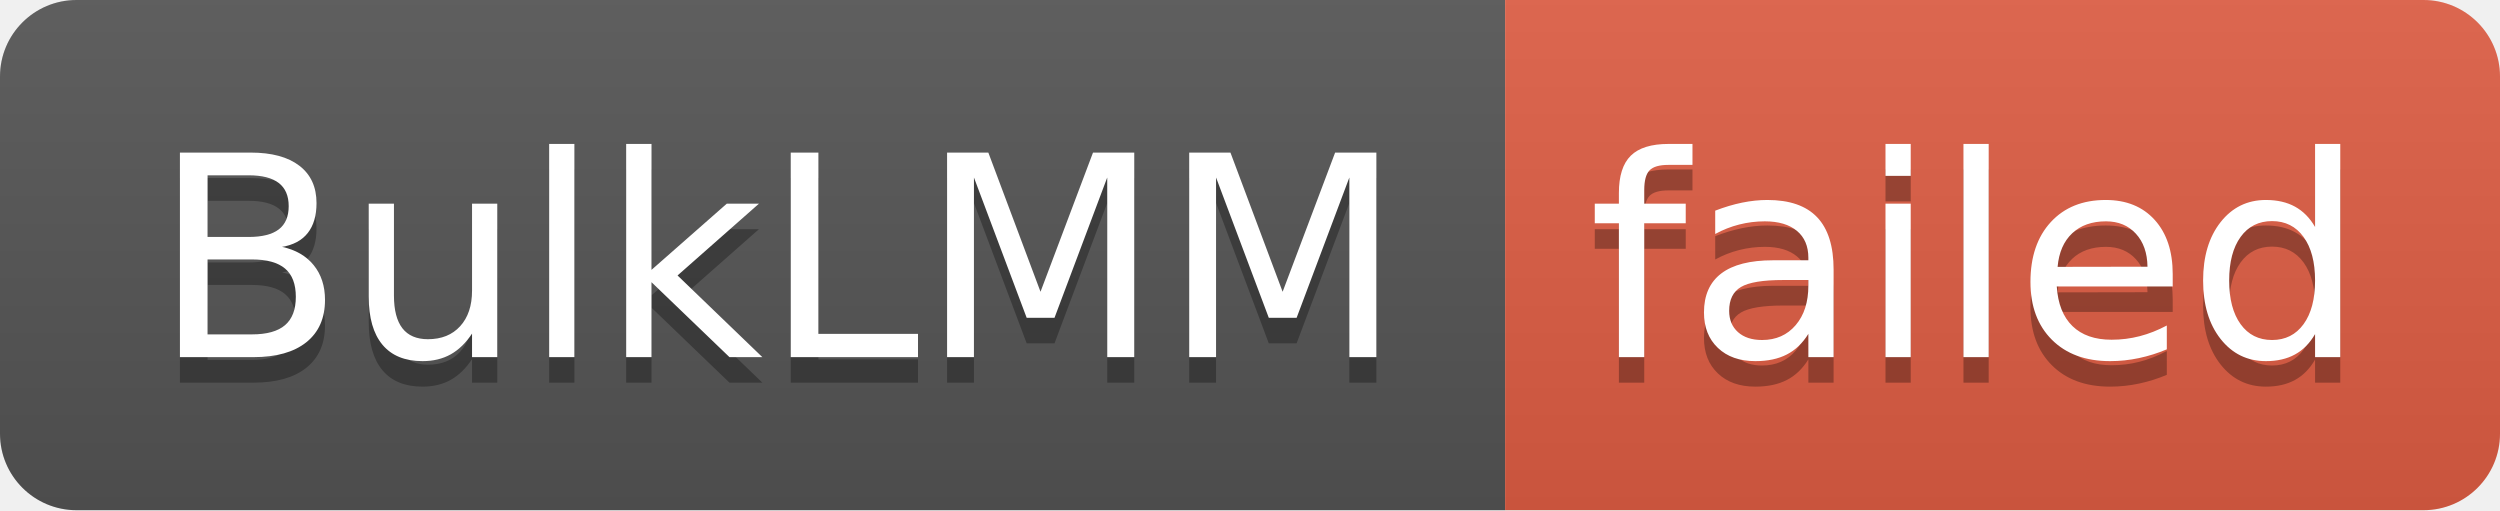
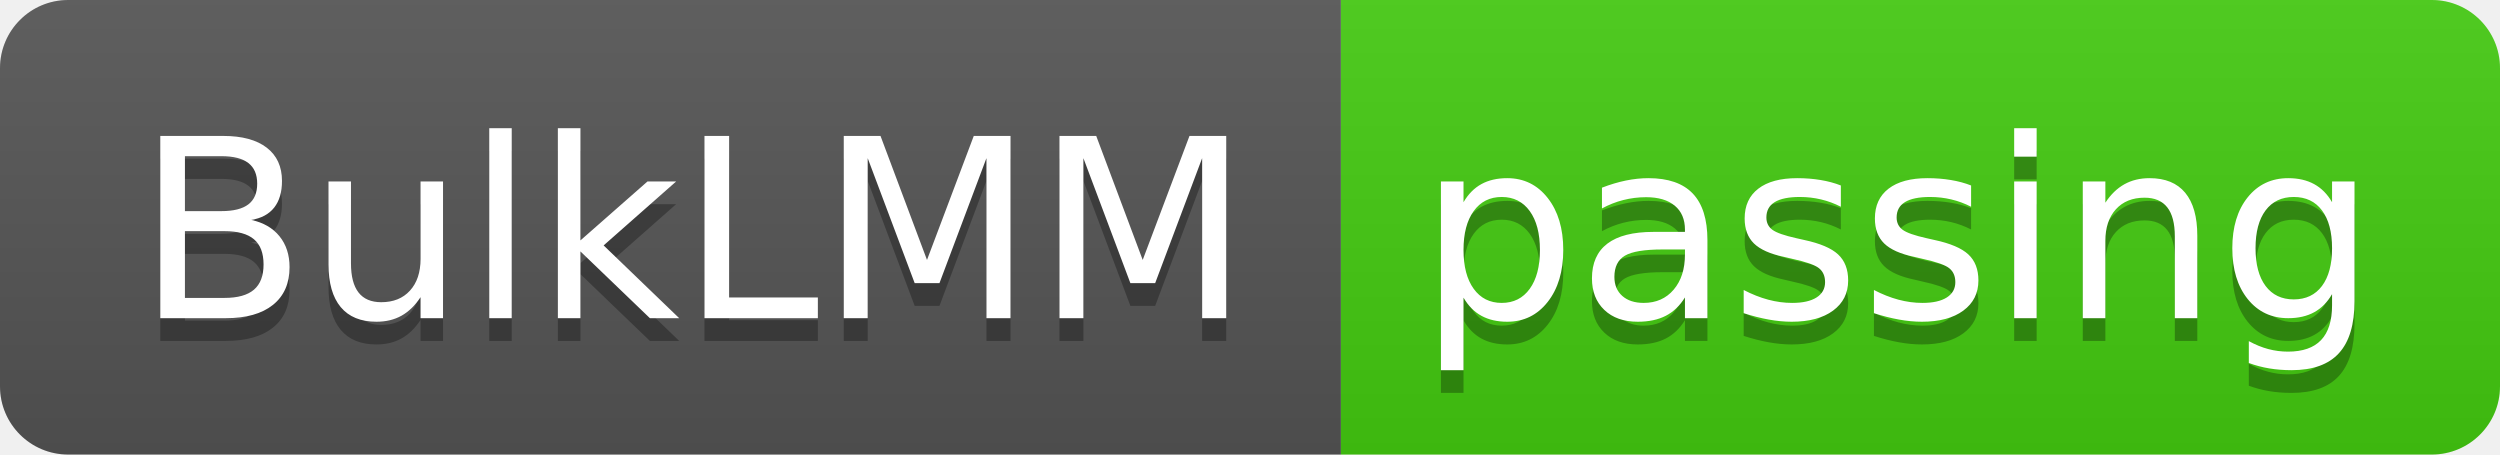
- <svg xmlns="http://www.w3.org/2000/svg" width="98" height="20" role="img" aria-label="BulkLMM: failed">
+ <svg xmlns="http://www.w3.org/2000/svg" width="110" height="20" role="img" aria-label="BulkLMM: passing">
  <linearGradient id="s" x2="0" y2="100%">
    <stop offset="0" stop-color="#bbb" stop-opacity=".1" />
    <stop offset="1" stop-opacity=".1" />
  </linearGradient>
  <clipPath id="r">
-     <rect width="98" height="20" rx="3" fill="#fff" />
+     <rect width="110" height="20" rx="3" fill="#fff" />
  </clipPath>
  <g clip-path="url(#r)">
    <rect width="59" height="20" fill="#555" />
-     <rect x="59" width="39" height="20" fill="#e05d44" />
-     <rect width="98" height="20" fill="url(#s)" />
+     <rect x="59" width="51" height="20" fill="#4c1" />
+     <rect width="110" height="20" fill="url(#s)" />
  </g>
  <g fill="#fff" text-anchor="middle" font-family="Verdana,Geneva,DejaVu Sans,sans-serif" text-rendering="geometricPrecision" font-size="110">
    <text aria-hidden="true" x="305" y="150" fill="#010101" fill-opacity=".3" transform="scale(.1)" textLength="490">BulkLMM</text>
    <text x="305" y="140" transform="scale(.1)" fill="#fff" textLength="490">BulkLMM</text>
-     <text aria-hidden="true" x="775" y="150" fill="#010101" fill-opacity=".3" transform="scale(.1)" textLength="290">failed</text>
-     <text x="775" y="140" transform="scale(.1)" fill="#fff" textLength="290">failed</text>
+     <text aria-hidden="true" x="835" y="150" fill="#010101" fill-opacity=".3" transform="scale(.1)" textLength="410">passing</text>
+     <text x="835" y="140" transform="scale(.1)" fill="#fff" textLength="410">passing</text>
  </g>
</svg>
